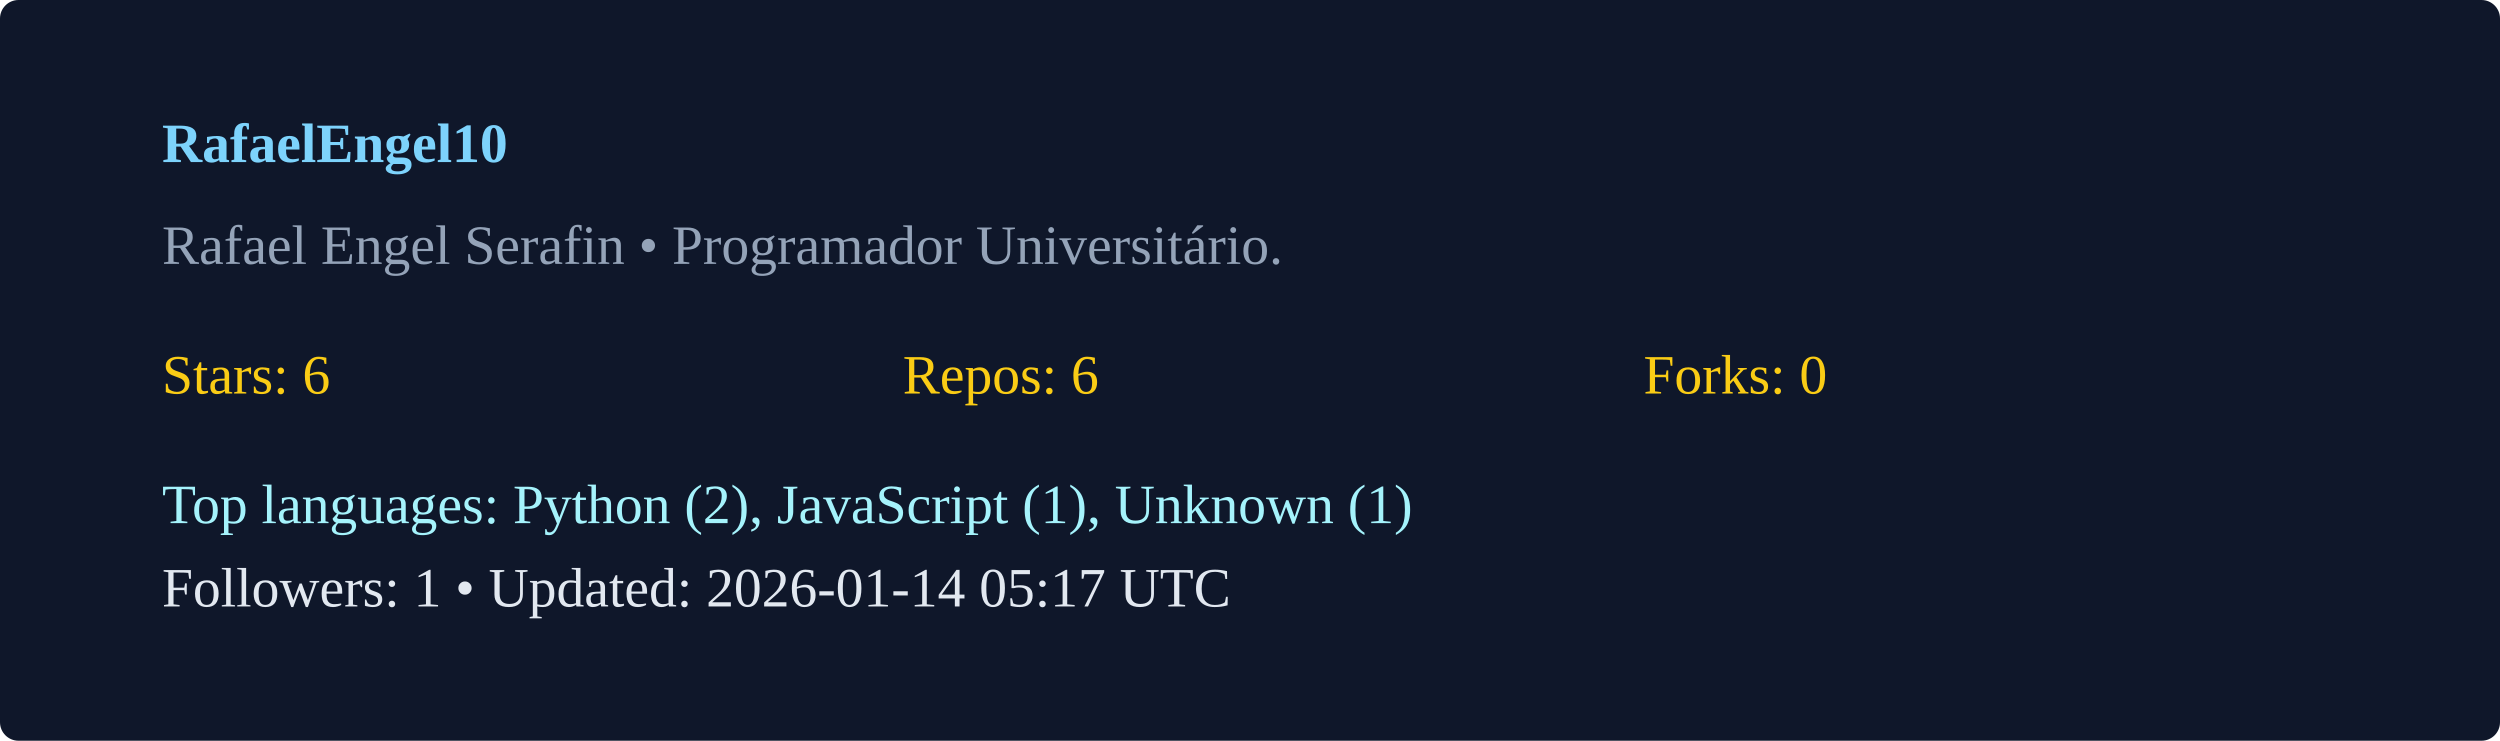
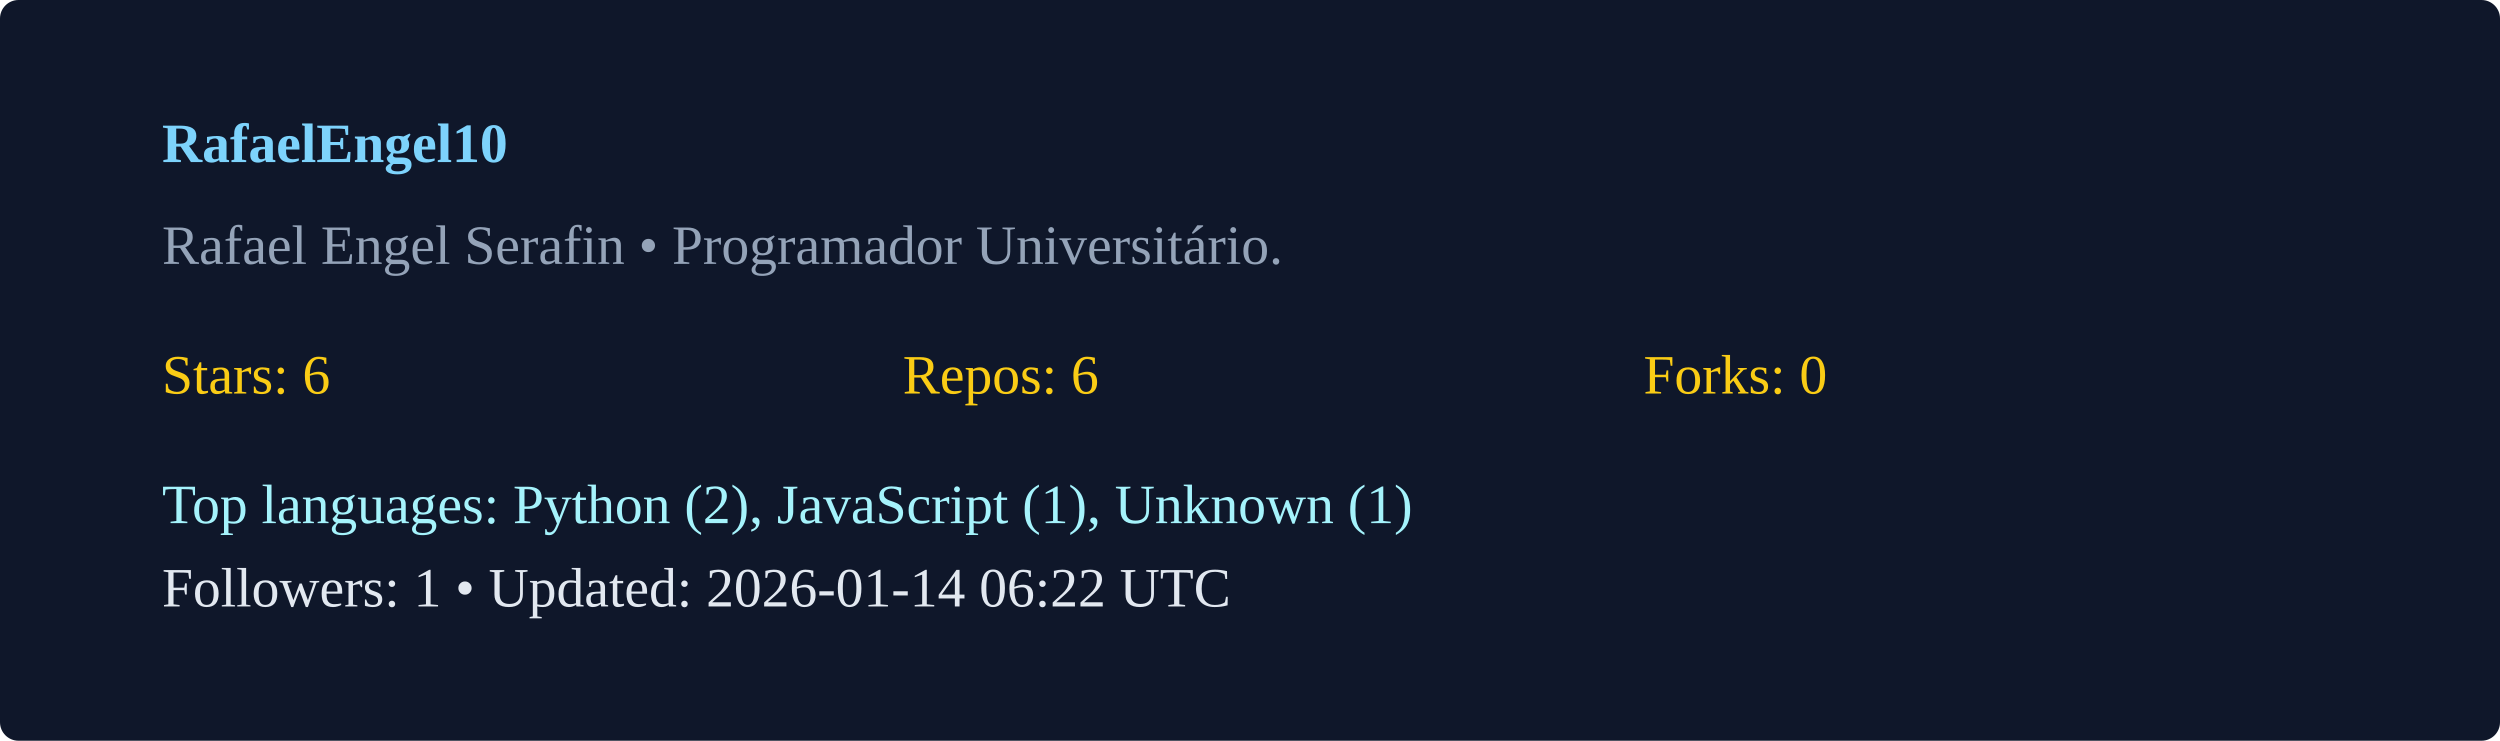
<svg xmlns="http://www.w3.org/2000/svg" width="540" height="160" viewBox="0 0 540 160">
  <rect width="100%" height="100%" rx="4" fill="#0f172a" />
  <g transform="translate(35,35)">
    <text x="0" y="0" fill="#7dd3fc" font-weight="600">RafaelEngel10</text>
    <text x="0" y="22" fill="#94a3b8">Rafael Engel Serafin  • Programador Universitário. </text>
    <g transform="translate(0,50)">
      <text x="0" y="0" fill="#facc15">Stars: 6</text>
      <text x="160" y="0" fill="#facc15">Repos: 6</text>
      <text x="320" y="0" fill="#facc15">Forks: 0</text>
      <text x="0" y="28" fill="#a5f3fc">Top languages: Python (2), JavaScript (1), Unknown (1)</text>
-       <text x="0" y="46" fill="#e2e8f0">Followers: 1 • Updated: 2026-01-14 05:17 UTC</text>
+       <text x="0" y="46" fill="#e2e8f0">Followers: 1 • Updated: 2026-01-14 06:22 UTC</text>
    </g>
  </g>
</svg>
